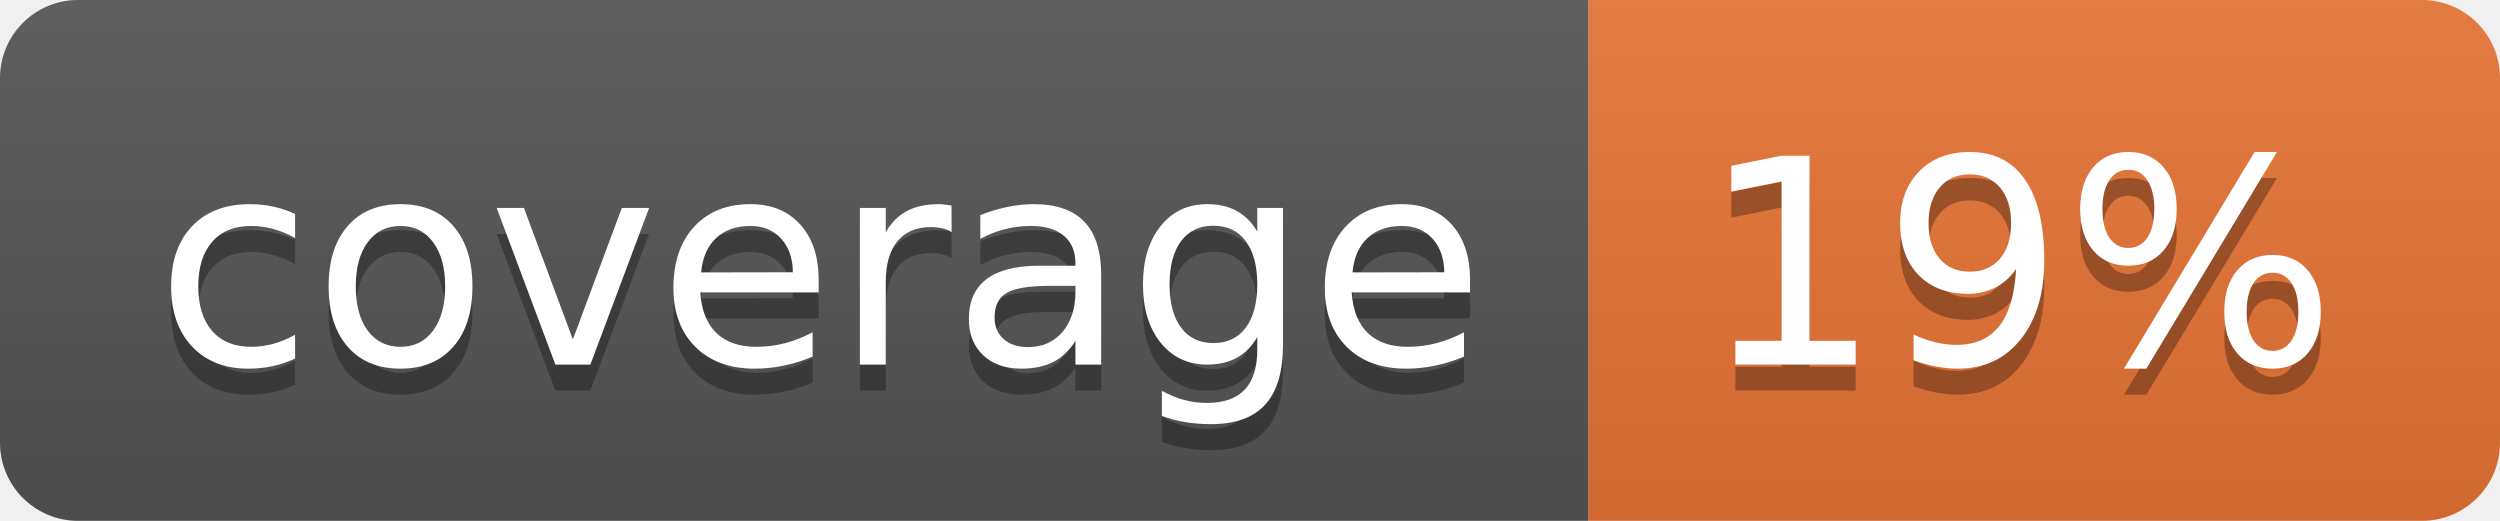
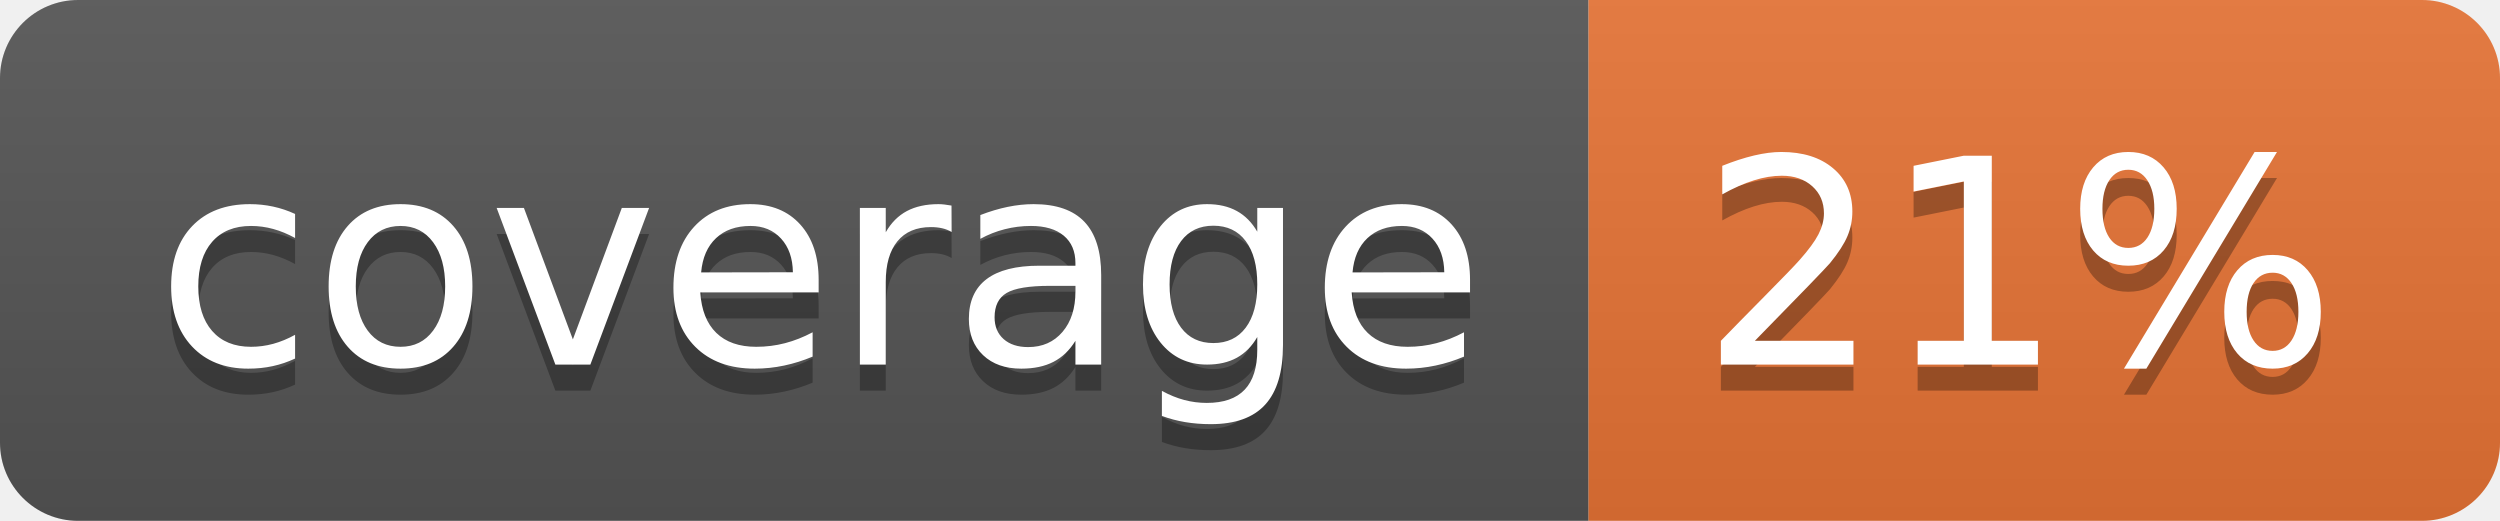
<svg xmlns="http://www.w3.org/2000/svg" width="96" height="20">
  <linearGradient id="b" x2="0" y2="100%">
    <stop offset="0" stop-color="#bbb" stop-opacity=".1" />
    <stop offset="1" stop-opacity=".1" />
  </linearGradient>
  <clipPath id="a">
    <rect width="96" height="20" rx="3" fill="#fff" />
  </clipPath>
  <g clip-path="url(#a)">
    <path fill="#555" d="M0 0h61v20H0z" />
    <path fill="#E87435" d="M61 0h35v20H61z" />
    <path fill="url(#b)" d="M0 0h96v20H0z" />
  </g>
  <g fill="#fff" text-anchor="middle" font-family="DejaVu Sans,Verdana,Geneva,sans-serif" font-size="110">
    <text x="315" y="150" fill="#010101" fill-opacity=".3" transform="scale(.1)" textLength="510">coverage</text>
    <text x="315" y="140" transform="scale(.1)" textLength="510">coverage</text>
-     <text x="775" y="150" fill="#010101" fill-opacity=".3" transform="scale(.1)" textLength="250">19%</text>
-     <text x="775" y="140" transform="scale(.1)" textLength="250">19%</text>
+     <text x="775" y="150" fill="#010101" fill-opacity=".3" transform="scale(.1)" textLength="250">21%</text>
+     <text x="775" y="140" transform="scale(.1)" textLength="250">21%</text>
  </g>
</svg>
